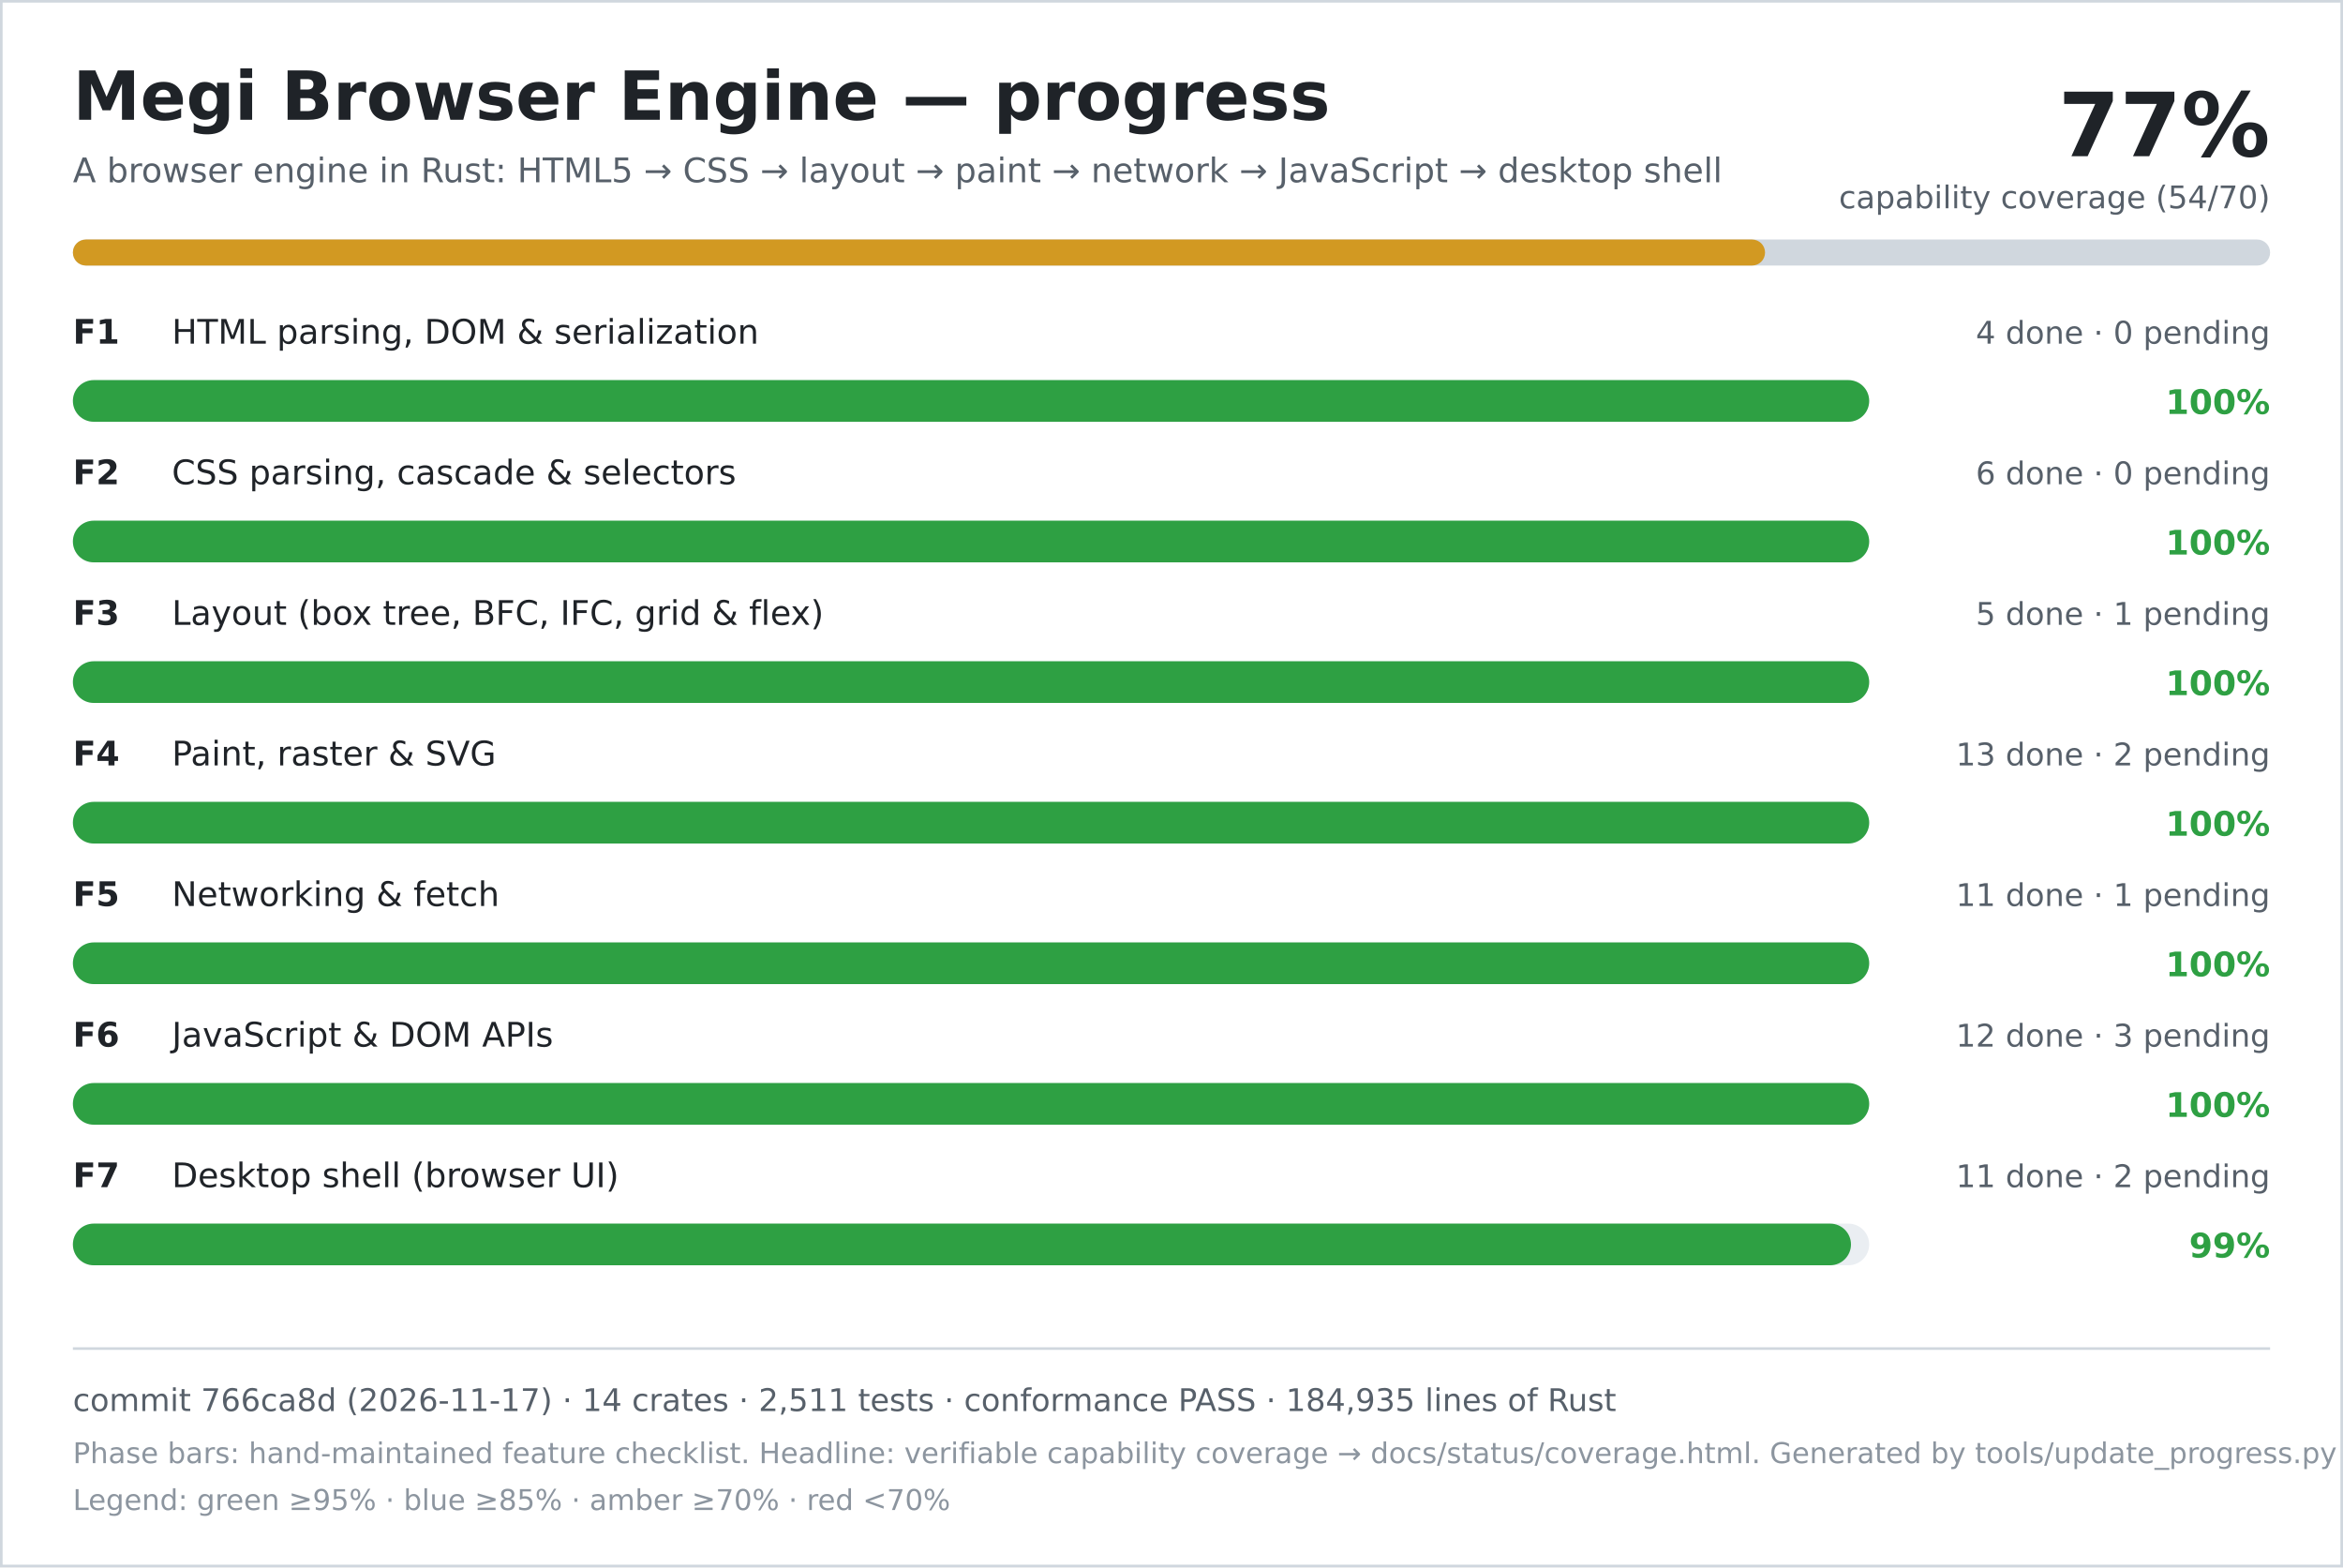
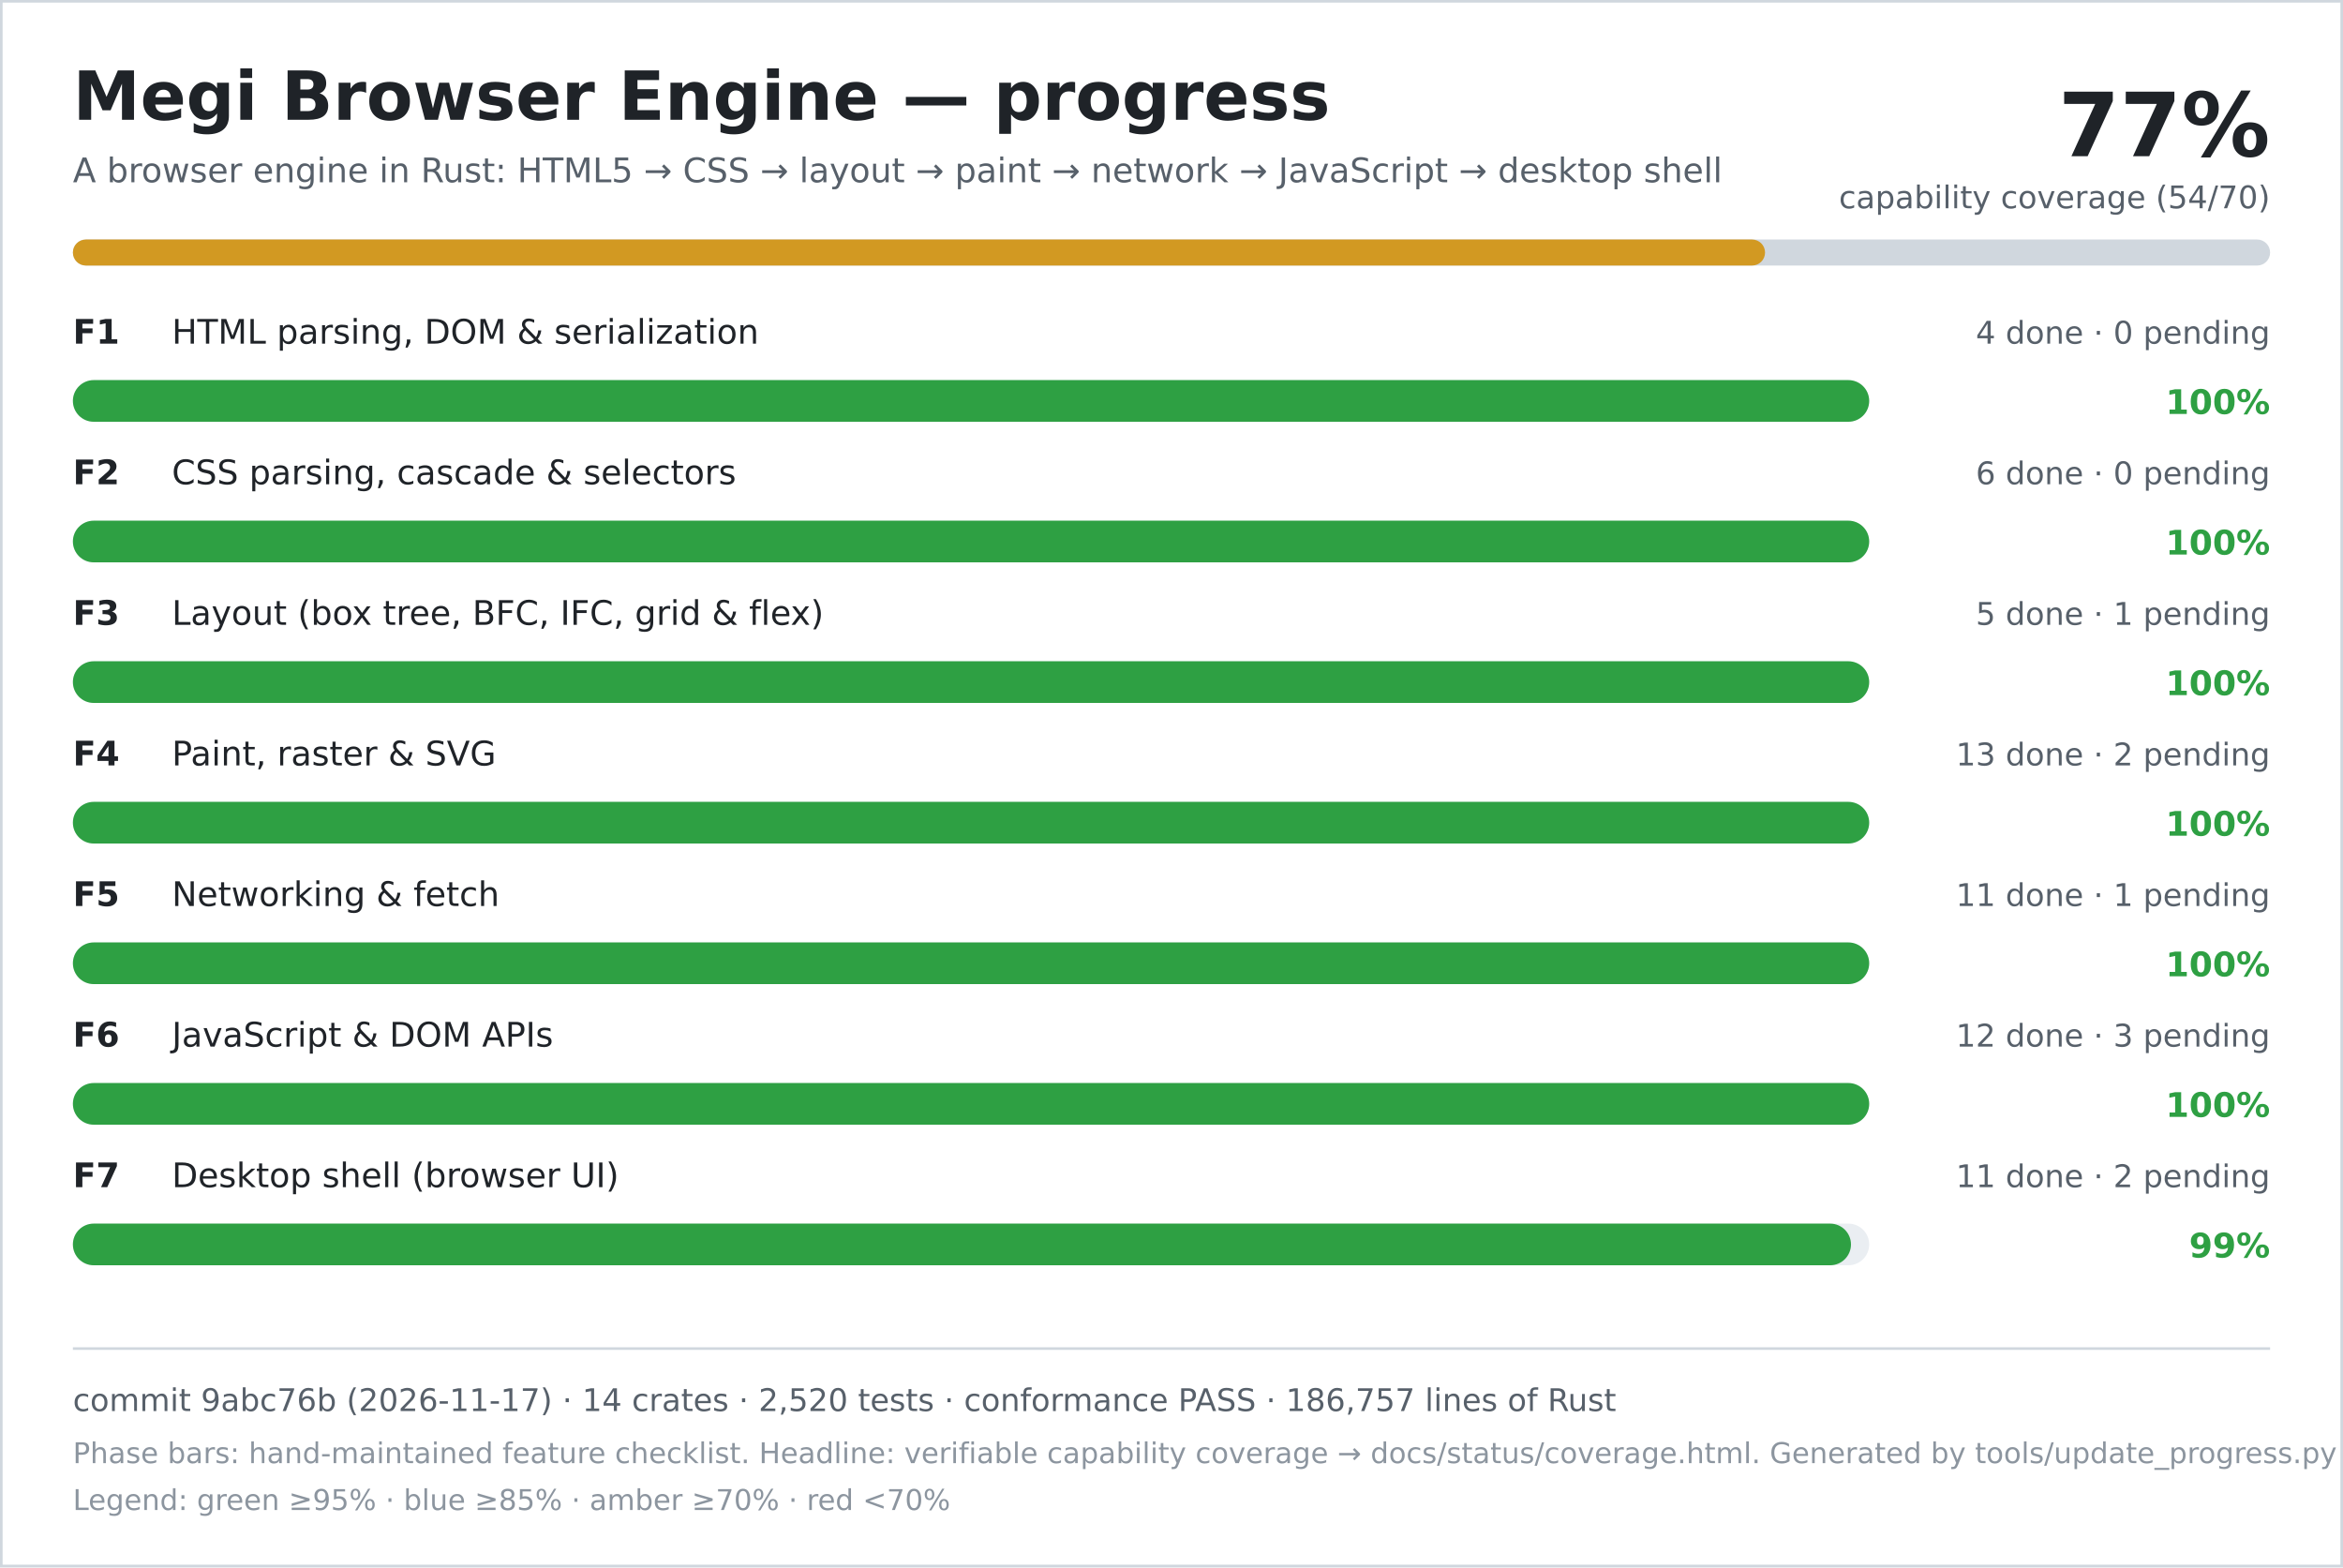
<svg xmlns="http://www.w3.org/2000/svg" width="900" height="602" viewBox="0 0 900 602" role="img" aria-labelledby="title desc">
  <rect width="900" height="602" fill="#ffffff" />
  <rect x="0.5" y="0.5" width="899" height="601" fill="none" stroke="#d0d7de" />
  <text x="28" y="46" font-family="DejaVu Sans, Verdana, sans-serif" font-size="26" font-weight="700" fill="#1f2328">Megi Browser Engine — progress</text>
  <text x="28" y="70" font-family="DejaVu Sans, Verdana, sans-serif" font-size="13" fill="#57606a">A browser engine in Rust: HTML5 → CSS → layout → paint → network → JavaScript → desktop shell</text>
  <text x="872" y="60" text-anchor="end" font-family="DejaVu Sans, Verdana, sans-serif" font-size="34" font-weight="700" fill="#1f2328">77%</text>
  <text x="872" y="80" text-anchor="end" font-family="DejaVu Sans, Verdana, sans-serif" font-size="12" fill="#57606a">capability coverage (54/70)</text>
  <rect x="28" y="92" width="844" height="10" rx="5" fill="#d0d7de" />
  <rect x="28" y="92" width="650" height="10" rx="5" fill="#d29922" />
  <text x="28" y="132" font-family="DejaVu Sans, Verdana, sans-serif" font-size="13" font-weight="700" fill="#1f2328">F1</text>
  <text x="66" y="132" font-family="DejaVu Sans, Verdana, sans-serif" font-size="13" fill="#1f2328">HTML parsing, DOM &amp; serialization</text>
  <text x="872" y="132" text-anchor="end" font-family="DejaVu Sans, Verdana, sans-serif" font-size="12" fill="#57606a">4 done · 0 pending</text>
  <rect x="28" y="146" width="690" height="16" rx="8" fill="#eaeef2" />
  <rect x="28" y="146" width="690" height="16" rx="8" fill="#2ea043" />
  <text x="872" y="159" text-anchor="end" font-family="DejaVu Sans, Verdana, sans-serif" font-size="13" font-weight="700" fill="#2ea043">100%</text>
  <text x="28" y="186" font-family="DejaVu Sans, Verdana, sans-serif" font-size="13" font-weight="700" fill="#1f2328">F2</text>
  <text x="66" y="186" font-family="DejaVu Sans, Verdana, sans-serif" font-size="13" fill="#1f2328">CSS parsing, cascade &amp; selectors</text>
  <text x="872" y="186" text-anchor="end" font-family="DejaVu Sans, Verdana, sans-serif" font-size="12" fill="#57606a">6 done · 0 pending</text>
  <rect x="28" y="200" width="690" height="16" rx="8" fill="#eaeef2" />
  <rect x="28" y="200" width="690" height="16" rx="8" fill="#2ea043" />
  <text x="872" y="213" text-anchor="end" font-family="DejaVu Sans, Verdana, sans-serif" font-size="13" font-weight="700" fill="#2ea043">100%</text>
  <text x="28" y="240" font-family="DejaVu Sans, Verdana, sans-serif" font-size="13" font-weight="700" fill="#1f2328">F3</text>
  <text x="66" y="240" font-family="DejaVu Sans, Verdana, sans-serif" font-size="13" fill="#1f2328">Layout (box tree, BFC, IFC, grid &amp; flex)</text>
  <text x="872" y="240" text-anchor="end" font-family="DejaVu Sans, Verdana, sans-serif" font-size="12" fill="#57606a">5 done · 1 pending</text>
  <rect x="28" y="254" width="690" height="16" rx="8" fill="#eaeef2" />
  <rect x="28" y="254" width="690" height="16" rx="8" fill="#2ea043" />
  <text x="872" y="267" text-anchor="end" font-family="DejaVu Sans, Verdana, sans-serif" font-size="13" font-weight="700" fill="#2ea043">100%</text>
  <text x="28" y="294" font-family="DejaVu Sans, Verdana, sans-serif" font-size="13" font-weight="700" fill="#1f2328">F4</text>
  <text x="66" y="294" font-family="DejaVu Sans, Verdana, sans-serif" font-size="13" fill="#1f2328">Paint, raster &amp; SVG</text>
  <text x="872" y="294" text-anchor="end" font-family="DejaVu Sans, Verdana, sans-serif" font-size="12" fill="#57606a">13 done · 2 pending</text>
  <rect x="28" y="308" width="690" height="16" rx="8" fill="#eaeef2" />
  <rect x="28" y="308" width="690" height="16" rx="8" fill="#2ea043" />
  <text x="872" y="321" text-anchor="end" font-family="DejaVu Sans, Verdana, sans-serif" font-size="13" font-weight="700" fill="#2ea043">100%</text>
  <text x="28" y="348" font-family="DejaVu Sans, Verdana, sans-serif" font-size="13" font-weight="700" fill="#1f2328">F5</text>
  <text x="66" y="348" font-family="DejaVu Sans, Verdana, sans-serif" font-size="13" fill="#1f2328">Networking &amp; fetch</text>
  <text x="872" y="348" text-anchor="end" font-family="DejaVu Sans, Verdana, sans-serif" font-size="12" fill="#57606a">11 done · 1 pending</text>
  <rect x="28" y="362" width="690" height="16" rx="8" fill="#eaeef2" />
  <rect x="28" y="362" width="690" height="16" rx="8" fill="#2ea043" />
  <text x="872" y="375" text-anchor="end" font-family="DejaVu Sans, Verdana, sans-serif" font-size="13" font-weight="700" fill="#2ea043">100%</text>
  <text x="28" y="402" font-family="DejaVu Sans, Verdana, sans-serif" font-size="13" font-weight="700" fill="#1f2328">F6</text>
  <text x="66" y="402" font-family="DejaVu Sans, Verdana, sans-serif" font-size="13" fill="#1f2328">JavaScript &amp; DOM APIs</text>
  <text x="872" y="402" text-anchor="end" font-family="DejaVu Sans, Verdana, sans-serif" font-size="12" fill="#57606a">12 done · 3 pending</text>
  <rect x="28" y="416" width="690" height="16" rx="8" fill="#eaeef2" />
  <rect x="28" y="416" width="690" height="16" rx="8" fill="#2ea043" />
  <text x="872" y="429" text-anchor="end" font-family="DejaVu Sans, Verdana, sans-serif" font-size="13" font-weight="700" fill="#2ea043">100%</text>
  <text x="28" y="456" font-family="DejaVu Sans, Verdana, sans-serif" font-size="13" font-weight="700" fill="#1f2328">F7</text>
  <text x="66" y="456" font-family="DejaVu Sans, Verdana, sans-serif" font-size="13" fill="#1f2328">Desktop shell (browser UI)</text>
  <text x="872" y="456" text-anchor="end" font-family="DejaVu Sans, Verdana, sans-serif" font-size="12" fill="#57606a">11 done · 2 pending</text>
  <rect x="28" y="470" width="690" height="16" rx="8" fill="#eaeef2" />
  <rect x="28" y="470" width="683" height="16" rx="8" fill="#2ea043" />
  <text x="872" y="483" text-anchor="end" font-family="DejaVu Sans, Verdana, sans-serif" font-size="13" font-weight="700" fill="#2ea043">99%</text>
  <line x1="28" y1="518" x2="872" y2="518" stroke="#d0d7de" />
-   <text x="28" y="542" font-family="DejaVu Sans, Verdana, sans-serif" font-size="12" fill="#57606a">commit 766ca8d (2026-11-17) · 14 crates · 2,511 tests · conformance PASS · 184,935 lines of Rust</text>
+   <text x="28" y="542" font-family="DejaVu Sans, Verdana, sans-serif" font-size="12" fill="#57606a">commit 9abc76b (2026-11-17) · 14 crates · 2,520 tests · conformance PASS · 186,757 lines of Rust</text>
  <text x="28" y="562" font-family="DejaVu Sans, Verdana, sans-serif" font-size="11" fill="#8c959f">Phase bars: hand-maintained feature checklist. Headline: verifiable capability coverage → docs/status/coverage.html. Generated by tools/update_progress.py — do not edit.</text>
  <text x="28" y="580" font-family="DejaVu Sans, Verdana, sans-serif" font-size="11" fill="#8c959f">Legend: green ≥95% · blue ≥85% · amber ≥70% · red &lt;70%</text>
</svg>
